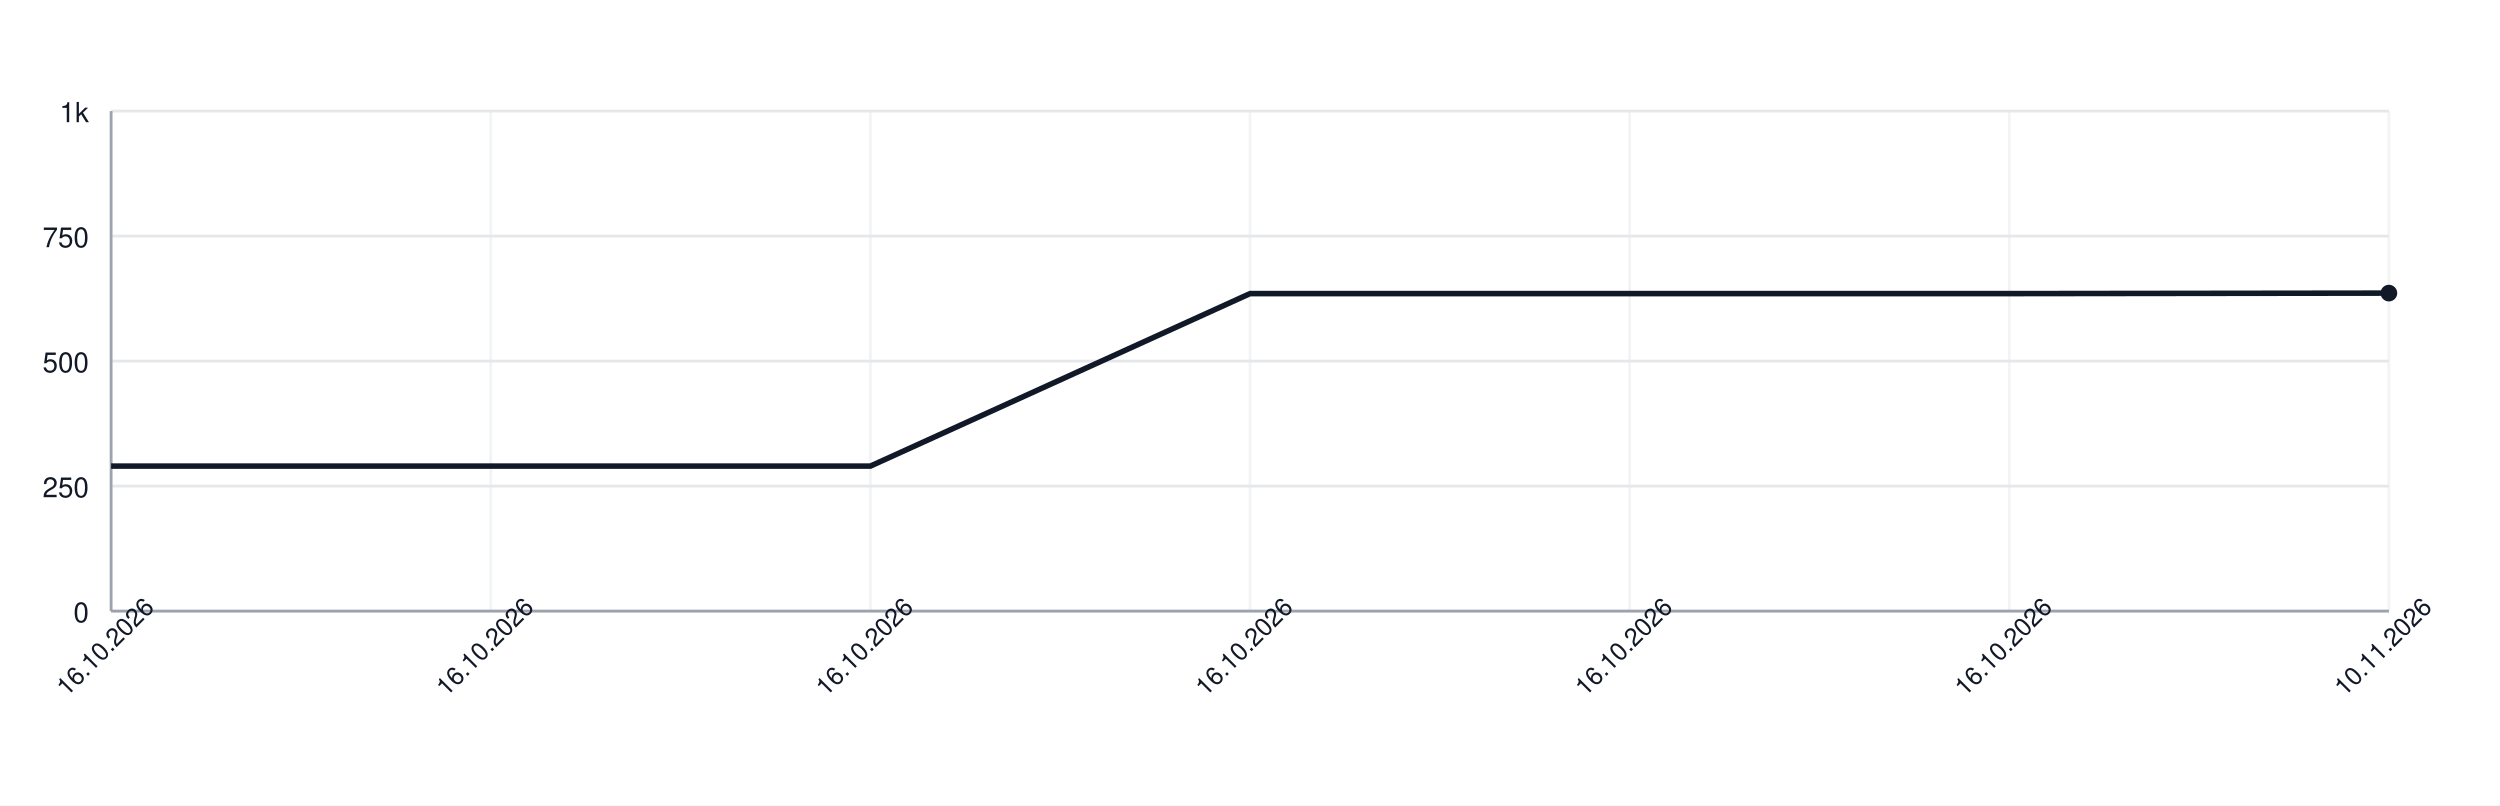
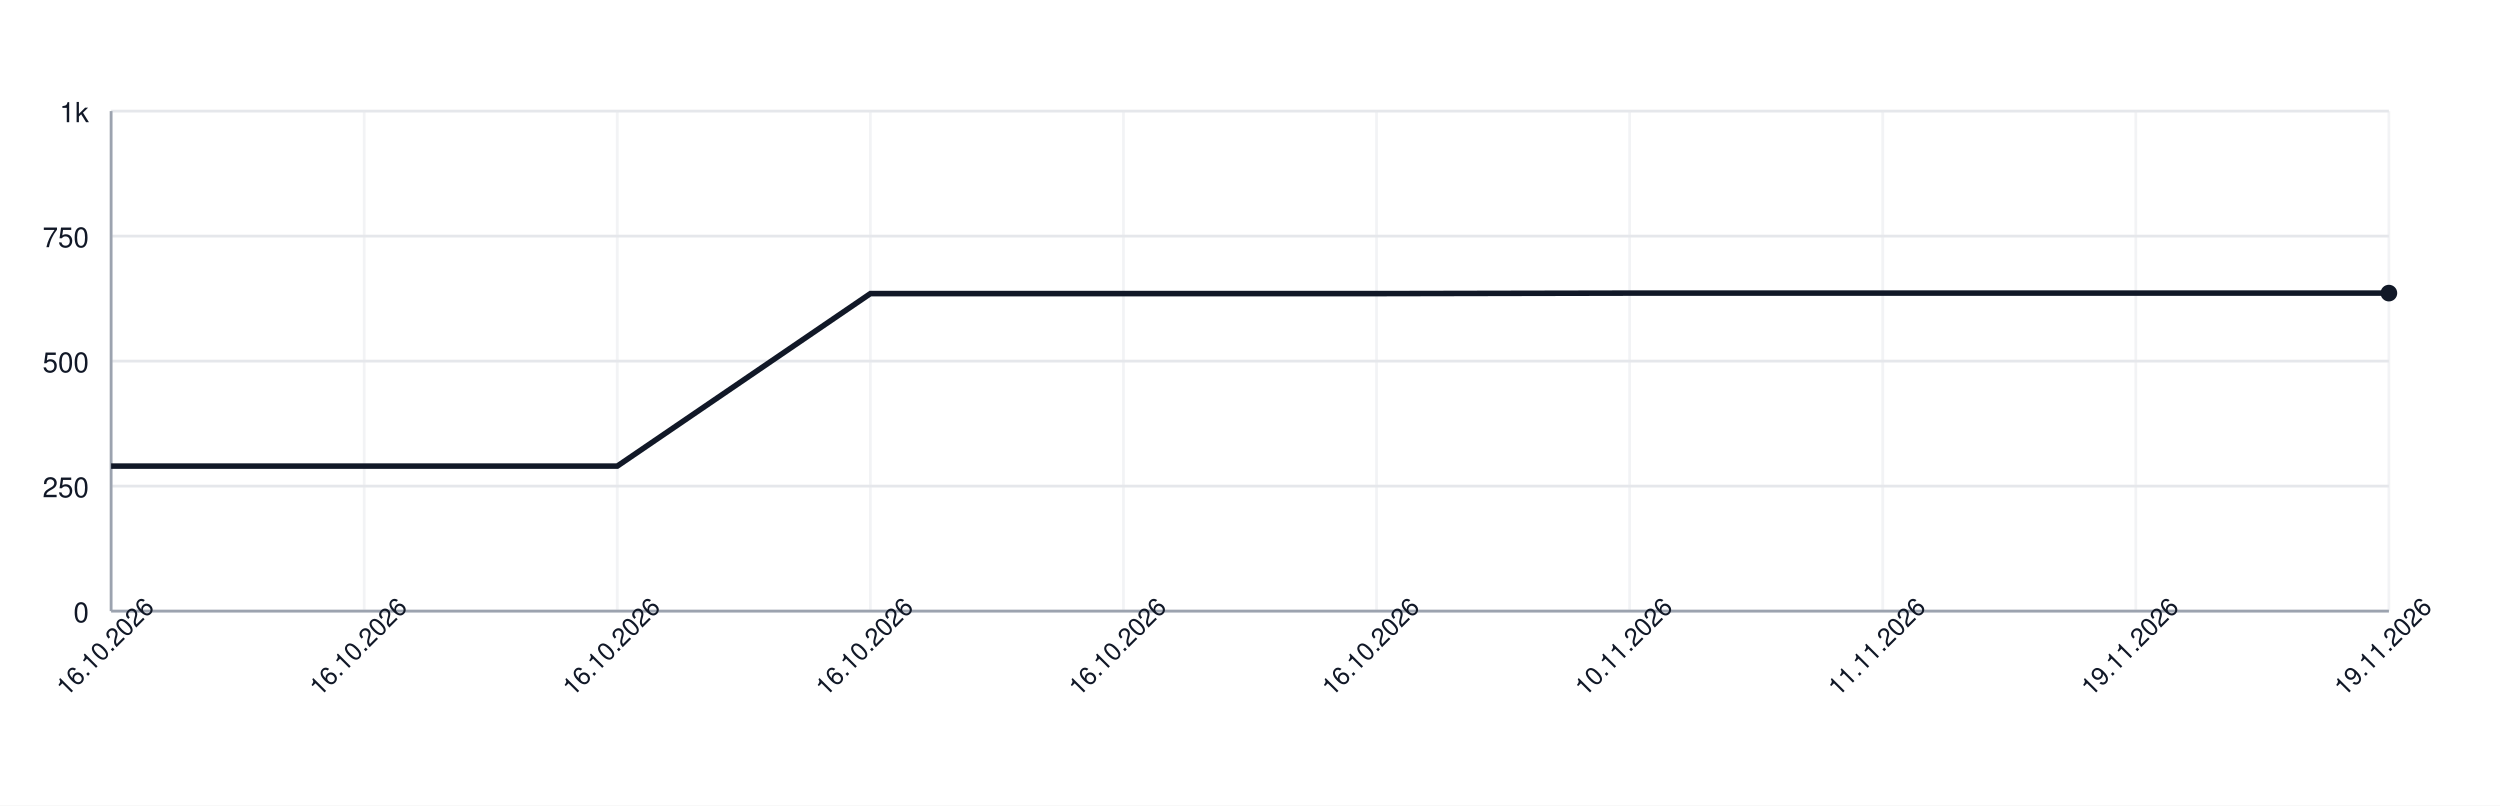
<svg xmlns="http://www.w3.org/2000/svg" width="900" height="290" style="font-family: -apple-system, BlinkMacSystemFont, 'Segoe UI', Helvetica, Arial, sans-serif;">
  <rect width="100%" height="100%" fill="white" />
  <g>
    <line x1="40" y1="220.00" x2="860" y2="220.00" stroke="#e5e7eb" />
    <text x="32" y="224.00" font-size="10" fill="#111827" text-anchor="end">0</text>
    <line x1="40" y1="175.00" x2="860" y2="175.00" stroke="#e5e7eb" />
    <text x="32" y="179.00" font-size="10" fill="#111827" text-anchor="end">250</text>
    <line x1="40" y1="130.00" x2="860" y2="130.00" stroke="#e5e7eb" />
    <text x="32" y="134.00" font-size="10" fill="#111827" text-anchor="end">500</text>
    <line x1="40" y1="85.00" x2="860" y2="85.00" stroke="#e5e7eb" />
    <text x="32" y="89.00" font-size="10" fill="#111827" text-anchor="end">750</text>
    <line x1="40" y1="40.00" x2="860" y2="40.00" stroke="#e5e7eb" />
    <text x="32" y="44.00" font-size="10" fill="#111827" text-anchor="end">1k</text>
    <line x1="40.00" y1="40" x2="40.00" y2="220" stroke="#e5e7eb" opacity="0.5" />
-     <line x1="176.67" y1="40" x2="176.67" y2="220" stroke="#e5e7eb" opacity="0.5" />
+     <line x1="131.11" y1="40" x2="131.11" y2="220" stroke="#e5e7eb" opacity="0.5" />
+     <line x1="222.22" y1="40" x2="222.22" y2="220" stroke="#e5e7eb" opacity="0.5" />
    <line x1="313.33" y1="40" x2="313.33" y2="220" stroke="#e5e7eb" opacity="0.5" />
-     <line x1="450.00" y1="40" x2="450.00" y2="220" stroke="#e5e7eb" opacity="0.5" />
+     <line x1="404.44" y1="40" x2="404.44" y2="220" stroke="#e5e7eb" opacity="0.5" />
+     <line x1="495.56" y1="40" x2="495.56" y2="220" stroke="#e5e7eb" opacity="0.5" />
    <line x1="586.67" y1="40" x2="586.67" y2="220" stroke="#e5e7eb" opacity="0.5" />
-     <line x1="723.33" y1="40" x2="723.33" y2="220" stroke="#e5e7eb" opacity="0.5" />
+     <line x1="677.78" y1="40" x2="677.78" y2="220" stroke="#e5e7eb" opacity="0.5" />
+     <line x1="768.89" y1="40" x2="768.89" y2="220" stroke="#e5e7eb" opacity="0.5" />
    <line x1="860.00" y1="40" x2="860.00" y2="220" stroke="#e5e7eb" opacity="0.5" />
    <line x1="40" y1="220" x2="860" y2="220" stroke="#9ca3af" />
    <line x1="40" y1="40" x2="40" y2="220" stroke="#9ca3af" />
-     <path d="M 40.00 167.80 L 176.67 167.80 L 313.33 167.80 L 450.00 105.70 L 586.67 105.70 L 723.33 105.70 L 860.00 105.52" fill="none" stroke="#111827" stroke-width="2" />
+     <path d="M 40.00 167.80 L 131.11 167.80 L 222.22 167.80 L 313.33 105.70 L 404.44 105.70 L 495.56 105.70 L 586.67 105.52 L 677.78 105.52 L 768.89 105.52 L 860.00 105.52" fill="none" stroke="#111827" stroke-width="2" />
    <circle cx="860.00" cy="105.52" r="3" fill="#111827" />
    <text x="40.00" y="235.00" font-size="9" fill="#111827" text-anchor="middle" transform="rotate(-45 40.00 235.00)">16.10.2026</text>
-     <text x="176.67" y="235.00" font-size="9" fill="#111827" text-anchor="middle" transform="rotate(-45 176.67 235.00)">16.10.2026</text>
+     <text x="131.11" y="235.00" font-size="9" fill="#111827" text-anchor="middle" transform="rotate(-45 131.11 235.00)">16.10.2026</text>
+     <text x="222.22" y="235.00" font-size="9" fill="#111827" text-anchor="middle" transform="rotate(-45 222.22 235.00)">16.10.2026</text>
    <text x="313.33" y="235.00" font-size="9" fill="#111827" text-anchor="middle" transform="rotate(-45 313.33 235.00)">16.10.2026</text>
-     <text x="450.00" y="235.00" font-size="9" fill="#111827" text-anchor="middle" transform="rotate(-45 450.00 235.00)">16.10.2026</text>
-     <text x="586.67" y="235.00" font-size="9" fill="#111827" text-anchor="middle" transform="rotate(-45 586.67 235.00)">16.10.2026</text>
-     <text x="723.33" y="235.00" font-size="9" fill="#111827" text-anchor="middle" transform="rotate(-45 723.33 235.00)">16.10.2026</text>
-     <text x="860.00" y="235.00" font-size="9" fill="#111827" text-anchor="middle" transform="rotate(-45 860.00 235.00)">10.11.2026</text>
+     <text x="404.44" y="235.00" font-size="9" fill="#111827" text-anchor="middle" transform="rotate(-45 404.44 235.00)">16.10.2026</text>
+     <text x="495.56" y="235.00" font-size="9" fill="#111827" text-anchor="middle" transform="rotate(-45 495.56 235.00)">16.10.2026</text>
+     <text x="586.67" y="235.00" font-size="9" fill="#111827" text-anchor="middle" transform="rotate(-45 586.67 235.00)">10.11.2026</text>
+     <text x="677.78" y="235.00" font-size="9" fill="#111827" text-anchor="middle" transform="rotate(-45 677.78 235.00)">11.11.2026</text>
+     <text x="768.89" y="235.00" font-size="9" fill="#111827" text-anchor="middle" transform="rotate(-45 768.89 235.00)">19.11.2026</text>
+     <text x="860.00" y="235.00" font-size="9" fill="#111827" text-anchor="middle" transform="rotate(-45 860.00 235.00)">19.11.2026</text>
  </g>
</svg>
